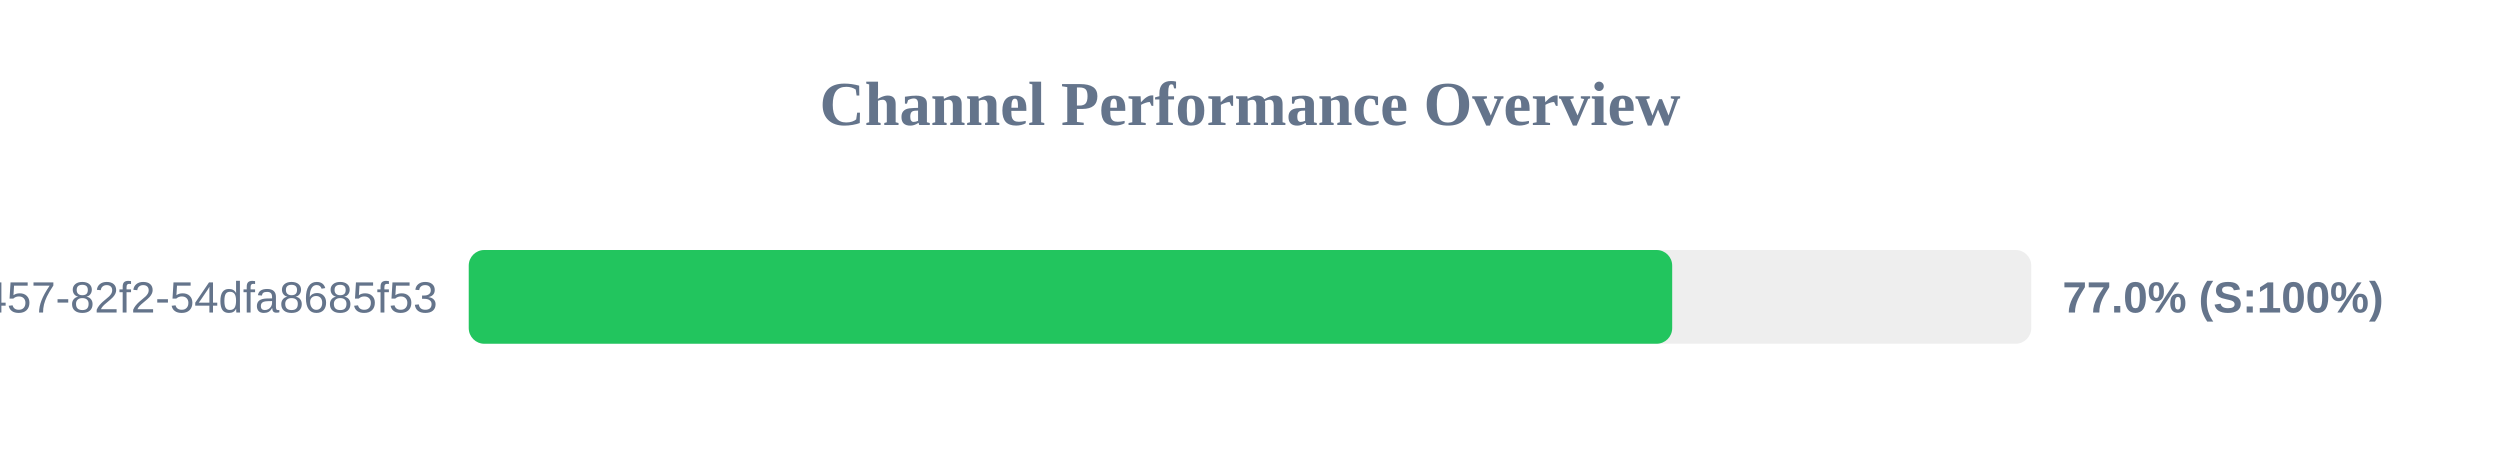
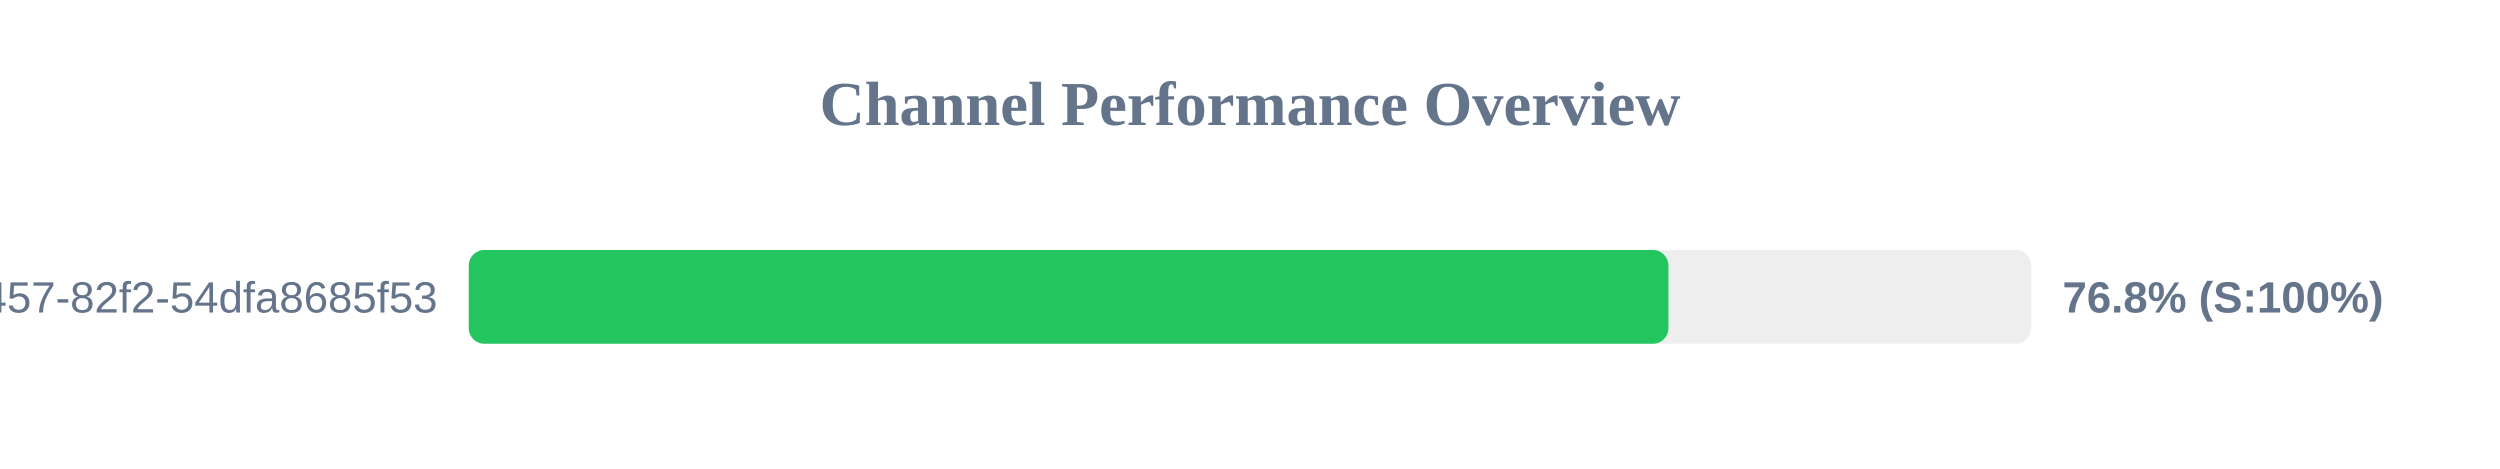
<svg xmlns="http://www.w3.org/2000/svg" width="800" height="150" version="1.1">
  <style>
        .row { font: 14px Arial; fill: #64748b; }
        .score { font: bold 14px Arial; fill: #64748b; }
    </style>
  <text x="400" y="40" text-anchor="middle" font-size="20px" font-weight="bold" fill="#64748b">Channel Performance Overview</text>
  <rect x="150" y="80" width="500" height="30" fill="#eee" rx="5" />
-   <rect x="150" y="80" width="385.1" height="30" fill="#22c55e" rx="5" />
+   <rect x="150" y="80" width="383.9" height="30" fill="#22c55e" rx="5" />
  <text x="140" y="100" text-anchor="end" class="row">?uuid=413c8b50-96bf-4457-82f2-54dfa8685f53</text>
-   <text x="660" y="100" text-anchor="start" class="score">77.0% (S:100%)</text>
+   <text x="660" y="100" text-anchor="start" class="score">76.8% (S:100%)</text>
</svg>
